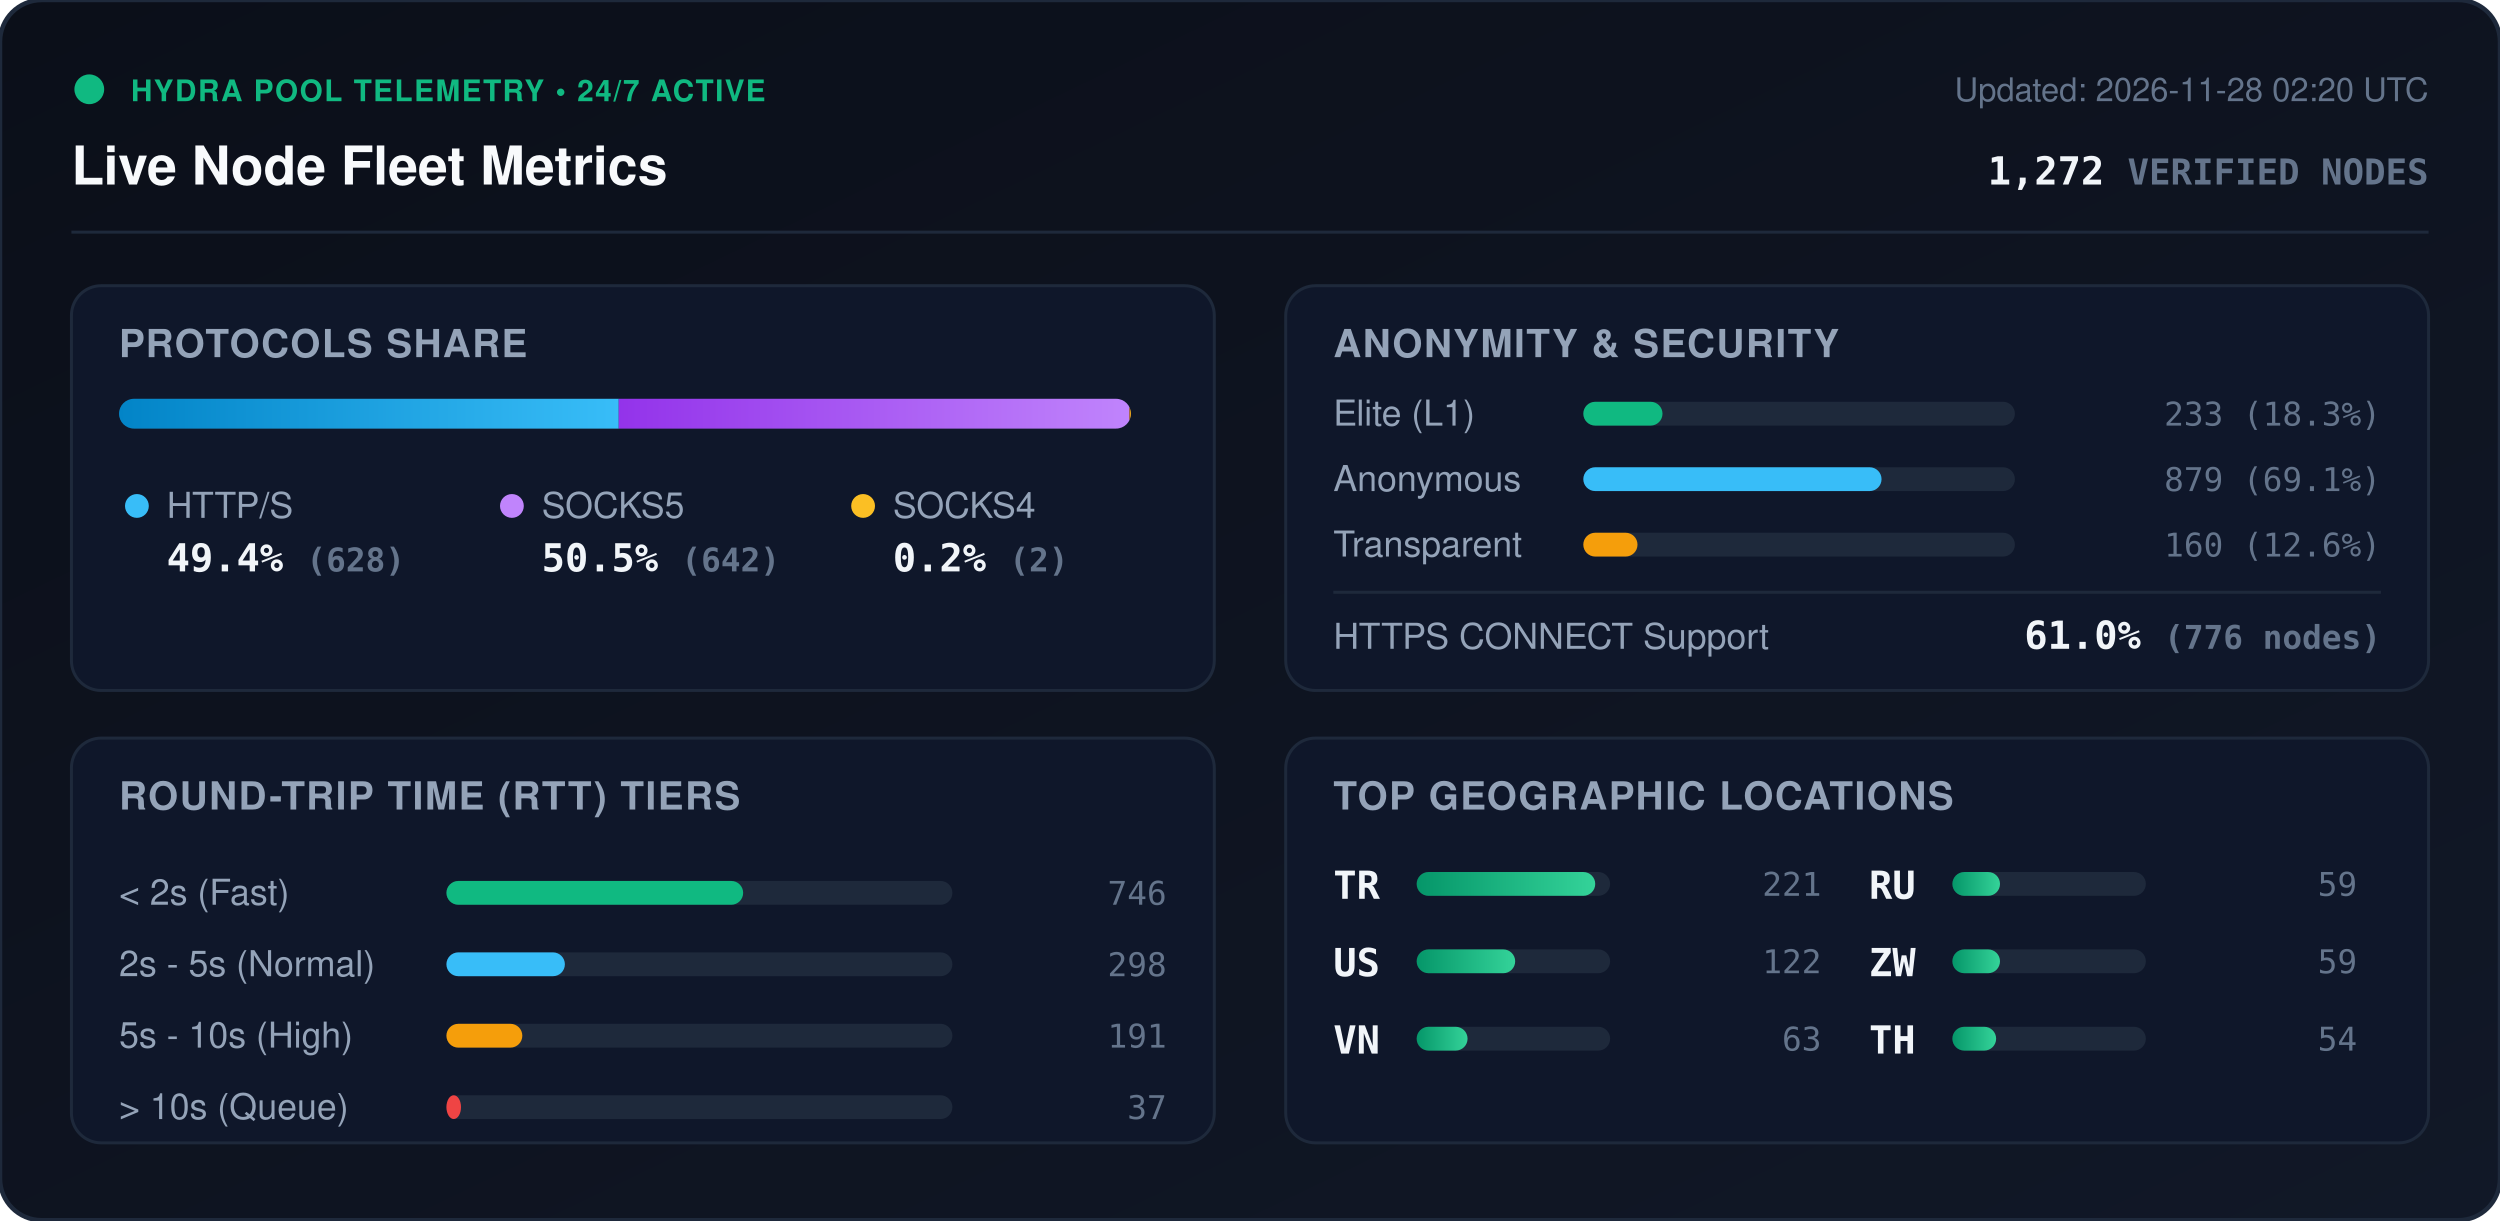
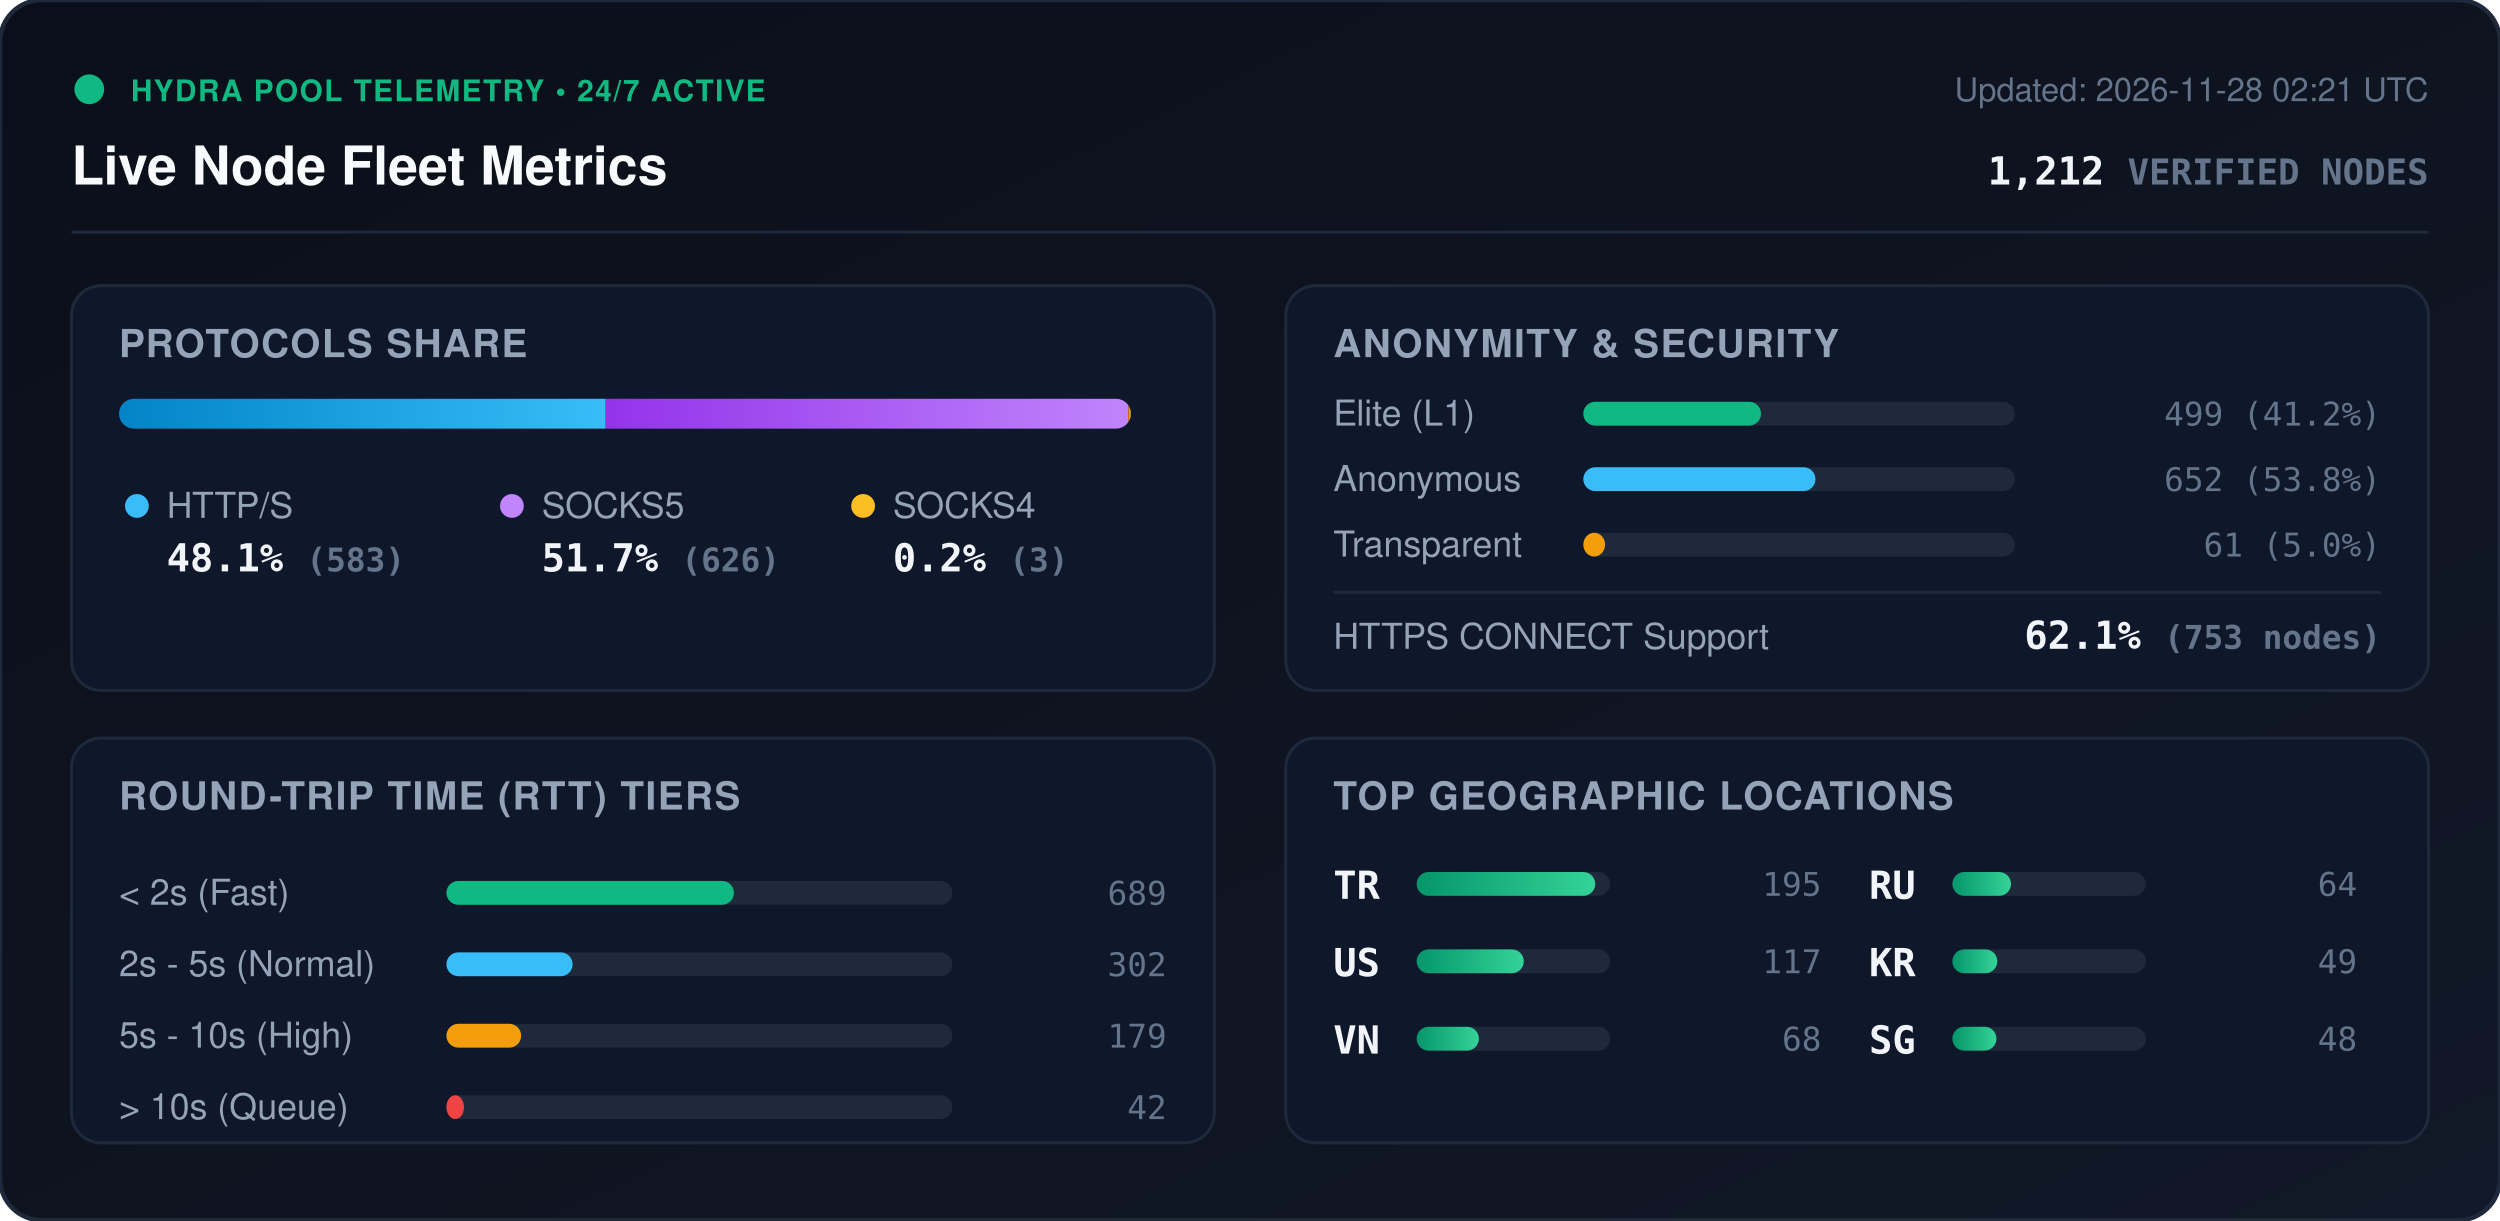
<svg xmlns="http://www.w3.org/2000/svg" viewBox="0 0 840 410" width="840" height="410" style="max-width: 100%; height: auto;">
  <defs>
    <linearGradient id="bg" x1="0%" y1="0%" x2="100%" y2="100%">
      <stop offset="0%" stop-color="#0b0f19" />
      <stop offset="100%" stop-color="#111827" />
    </linearGradient>
    <linearGradient id="bar-http" x1="0%" y1="0%" x2="100%" y2="0%">
      <stop offset="0%" stop-color="#0284c7" />
      <stop offset="100%" stop-color="#38bdf8" />
    </linearGradient>
    <linearGradient id="bar-socks5" x1="0%" y1="0%" x2="100%" y2="0%">
      <stop offset="0%" stop-color="#9333ea" />
      <stop offset="100%" stop-color="#c084fc" />
    </linearGradient>
    <linearGradient id="bar-socks4" x1="0%" y1="0%" x2="100%" y2="0%">
      <stop offset="0%" stop-color="#d97706" />
      <stop offset="100%" stop-color="#fbbf24" />
    </linearGradient>
    <linearGradient id="bar-green" x1="0%" y1="0%" x2="100%" y2="0%">
      <stop offset="0%" stop-color="#059669" />
      <stop offset="100%" stop-color="#34d399" />
    </linearGradient>
    <clipPath id="prog-track-clip">
      <rect width="340.0" height="10" rx="5" />
    </clipPath>
    <style>
      .title { font: 700 18px -apple-system, BlinkMacSystemFont, 'Segoe UI', Helvetica, Arial, sans-serif; fill: #f8fafc; }
      .sub { font: 500 11px -apple-system, BlinkMacSystemFont, 'Segoe UI', Helvetica, Arial, sans-serif; fill: #64748b; }
      .section-hdr { font: 600 13px -apple-system, BlinkMacSystemFont, 'Segoe UI', Helvetica, Arial, sans-serif; fill: #94a3b8; letter-spacing: 0.5px; }
      .metric-val { font: 700 13px -apple-system, BlinkMacSystemFont, 'Segoe UI', Helvetica, Arial, sans-serif; fill: #f1f5f9; }
      .metric-lbl { font: 500 12px -apple-system, BlinkMacSystemFont, 'Segoe UI', Helvetica, Arial, sans-serif; fill: #94a3b8; }
      .badge-txt { font: 700 10px -apple-system, BlinkMacSystemFont, 'Segoe UI', Helvetica, Arial, sans-serif; fill: #10b981; letter-spacing: 0.5px; }
      .mono { font-family: ui-monospace, SFMono-Regular, Menlo, Monaco, Consolas, monospace; }
      .pulse { animation: beacon 2s infinite ease-in-out; }
      @keyframes beacon { 0%, 100% { opacity: 1; } 50% { opacity: 0.35; } }
    </style>
  </defs>
  <rect width="840" height="410" rx="14" fill="url(#bg)" stroke="#1e293b" stroke-width="1.5" />
  <g transform="translate(24, 24)">
    <circle cx="6" cy="6" r="5" fill="#10b981" class="pulse" />
    <text x="20" y="10" class="badge-txt">HYDRA POOL TELEMETRY • 24/7 ACTIVE</text>
    <text x="0" y="38" class="title">Live Node Fleet Metrics</text>
-     <text x="792" y="10" text-anchor="end" class="sub">Updated: 2026-11-28 02:20 UTC</text>
-     <text x="792" y="38" text-anchor="end" class="metric-val mono" fill="#38bdf8">1,272 <tspan font-size="12" fill="#64748b">VERIFIED NODES</tspan>
+     <text x="792" y="10" text-anchor="end" class="sub">Updated: 2026-11-28 02:21 UTC</text>
+     <text x="792" y="38" text-anchor="end" class="metric-val mono" fill="#38bdf8">1,212 <tspan font-size="12" fill="#64748b">VERIFIED NODES</tspan>
    </text>
  </g>
  <line x1="24" y1="78" x2="816" y2="78" stroke="#1e293b" stroke-width="1" />
  <g transform="translate(24, 96)">
    <rect width="384" height="136" rx="10" fill="#0f172a" stroke="#1e293b" />
    <text x="16" y="24" class="section-hdr">PROTOCOLS SHARE</text>
    <g transform="translate(16, 38)">
      <rect width="340.0" height="10" rx="5" fill="#1e293b" />
      <g clip-path="url(#prog-track-clip)">
-         <rect x="0" width="167.9" height="10" fill="url(#bar-http)" />
-         <rect x="167.9" width="171.6" height="10" fill="url(#bar-socks5)" />
-         <rect x="339.5" width="0.5" height="10" fill="url(#bar-socks4)" />
+         <rect x="0" width="163.5" height="10" fill="url(#bar-http)" />
+         <rect x="163.5" width="175.6" height="10" fill="url(#bar-socks5)" />
+         <rect x="339.1" width="0.8" height="10" fill="url(#bar-socks4)" />
      </g>
    </g>
    <g transform="translate(16, 68)">
      <circle cx="6" cy="6" r="4" fill="#38bdf8" />
      <text x="16" y="10" class="metric-lbl">HTTP/S</text>
-       <text x="16" y="28" class="metric-val mono">49.4% <tspan font-size="11" fill="#64748b">(628)</tspan>
+       <text x="16" y="28" class="metric-val mono">48.1% <tspan font-size="11" fill="#64748b">(583)</tspan>
      </text>
      <circle cx="132" cy="6" r="4" fill="#c084fc" />
      <text x="142" y="10" class="metric-lbl">SOCKS5</text>
-       <text x="142" y="28" class="metric-val mono">50.5% <tspan font-size="11" fill="#64748b">(642)</tspan>
+       <text x="142" y="28" class="metric-val mono">51.7% <tspan font-size="11" fill="#64748b">(626)</tspan>
      </text>
      <circle cx="250" cy="6" r="4" fill="#fbbf24" />
      <text x="260" y="10" class="metric-lbl">SOCKS4</text>
-       <text x="260" y="28" class="metric-val mono">0.2% <tspan font-size="11" fill="#64748b">(2)</tspan>
+       <text x="260" y="28" class="metric-val mono">0.2% <tspan font-size="11" fill="#64748b">(3)</tspan>
      </text>
    </g>
  </g>
  <g transform="translate(432, 96)">
    <rect width="384" height="136" rx="10" fill="#0f172a" stroke="#1e293b" />
    <text x="16" y="24" class="section-hdr">ANONYMITY &amp; SECURITY</text>
    <text x="16" y="47" class="metric-lbl">Elite (L1)</text>
    <rect x="100" y="39" width="145.0" height="8" rx="4" fill="#1e293b" />
-     <rect x="100" y="39" width="26.6" height="8" rx="4" fill="#10b981" />
-     <text x="368" y="47" text-anchor="end" class="mono sub" fill="#e2e8f0">233 (18.3%)</text>
+     <rect x="100" y="39" width="59.7" height="8" rx="4" fill="#10b981" />
+     <text x="368" y="47" text-anchor="end" class="mono sub" fill="#e2e8f0">499 (41.2%)</text>
    <text x="16" y="69" class="metric-lbl">Anonymous</text>
    <rect x="100" y="61" width="145.0" height="8" rx="4" fill="#1e293b" />
-     <rect x="100" y="61" width="100.2" height="8" rx="4" fill="#38bdf8" />
-     <text x="368" y="69" text-anchor="end" class="mono sub" fill="#e2e8f0">879 (69.1%)</text>
+     <rect x="100" y="61" width="78.0" height="8" rx="4" fill="#38bdf8" />
+     <text x="368" y="69" text-anchor="end" class="mono sub" fill="#e2e8f0">652 (53.8%)</text>
    <text x="16" y="91" class="metric-lbl">Transparent</text>
    <rect x="100" y="83" width="145.0" height="8" rx="4" fill="#1e293b" />
-     <rect x="100" y="83" width="18.2" height="8" rx="4" fill="#f59e0b" />
-     <text x="368" y="91" text-anchor="end" class="mono sub" fill="#e2e8f0">160 (12.6%)</text>
+     <rect x="100" y="83" width="7.3" height="8" rx="4" fill="#f59e0b" />
+     <text x="368" y="91" text-anchor="end" class="mono sub" fill="#e2e8f0">61 (5.0%)</text>
    <line x1="16" y1="103" x2="368" y2="103" stroke="#1e293b" stroke-width="1" />
    <text x="16" y="122" class="metric-lbl">HTTPS CONNECT Support</text>
-     <text x="368" y="122" text-anchor="end" class="metric-val mono" fill="#34d399">61.0% <tspan font-size="11" fill="#64748b">(776 nodes)</tspan>
+     <text x="368" y="122" text-anchor="end" class="metric-val mono" fill="#34d399">62.1% <tspan font-size="11" fill="#64748b">(753 nodes)</tspan>
    </text>
  </g>
  <g transform="translate(24, 248)">
    <rect width="384" height="136" rx="10" fill="#0f172a" stroke="#1e293b" />
    <text x="16" y="24" class="section-hdr">ROUND-TRIP TIME (RTT) TIERS</text>
    <g transform="translate(16, 42)">
      <text x="0" y="14" class="metric-lbl">&lt; 2s (Fast)</text>
      <rect x="110" y="6" width="170" height="8" rx="4" fill="#1e293b" />
-       <rect x="110" y="6" width="99.7" height="8" rx="4" fill="#10b981" />
-       <text x="352" y="14" text-anchor="end" class="mono sub">746</text>
+       <rect x="110" y="6" width="96.6" height="8" rx="4" fill="#10b981" />
+       <text x="352" y="14" text-anchor="end" class="mono sub">689</text>
      <text x="0" y="38" class="metric-lbl">2s - 5s (Normal)</text>
      <rect x="110" y="30" width="170" height="8" rx="4" fill="#1e293b" />
-       <rect x="110" y="30" width="39.8" height="8" rx="4" fill="#38bdf8" />
-       <text x="352" y="38" text-anchor="end" class="mono sub">298</text>
+       <rect x="110" y="30" width="42.4" height="8" rx="4" fill="#38bdf8" />
+       <text x="352" y="38" text-anchor="end" class="mono sub">302</text>
      <text x="0" y="62" class="metric-lbl">5s - 10s (High)</text>
      <rect x="110" y="54" width="170" height="8" rx="4" fill="#1e293b" />
-       <rect x="110" y="54" width="25.5" height="8" rx="4" fill="#f59e0b" />
-       <text x="352" y="62" text-anchor="end" class="mono sub">191</text>
+       <rect x="110" y="54" width="25.1" height="8" rx="4" fill="#f59e0b" />
+       <text x="352" y="62" text-anchor="end" class="mono sub">179</text>
      <text x="0" y="86" class="metric-lbl">&gt; 10s (Queue)</text>
      <rect x="110" y="78" width="170" height="8" rx="4" fill="#1e293b" />
-       <rect x="110" y="78" width="4.9" height="8" rx="4" fill="#ef4444" />
-       <text x="352" y="86" text-anchor="end" class="mono sub">37</text>
+       <rect x="110" y="78" width="5.9" height="8" rx="4" fill="#ef4444" />
+       <text x="352" y="86" text-anchor="end" class="mono sub">42</text>
    </g>
  </g>
  <g transform="translate(432, 248)">
    <rect width="384" height="136" rx="10" fill="#0f172a" stroke="#1e293b" />
    <text x="16" y="24" class="section-hdr">TOP GEOGRAPHIC LOCATIONS</text>
    <g transform="translate(16, 42)">
      <g transform="translate(0, 0)">
        <text x="0" y="12" class="mono metric-val" font-size="12">TR</text>
        <rect x="28" y="3" width="65" height="8" rx="4" fill="#1e293b" />
        <rect x="28" y="3" width="60.0" height="8" rx="4" fill="url(#bar-green)" />
-         <text x="164" y="11" text-anchor="end" class="mono sub">221</text>
+         <text x="164" y="11" text-anchor="end" class="mono sub">195</text>
      </g>
      <g transform="translate(0, 26)">
        <text x="0" y="12" class="mono metric-val" font-size="12">US</text>
        <rect x="28" y="3" width="65" height="8" rx="4" fill="#1e293b" />
-         <rect x="28" y="3" width="33.1" height="8" rx="4" fill="url(#bar-green)" />
-         <text x="164" y="11" text-anchor="end" class="mono sub">122</text>
+         <rect x="28" y="3" width="36.0" height="8" rx="4" fill="url(#bar-green)" />
+         <text x="164" y="11" text-anchor="end" class="mono sub">117</text>
      </g>
      <g transform="translate(0, 52)">
        <text x="0" y="12" class="mono metric-val" font-size="12">VN</text>
        <rect x="28" y="3" width="65" height="8" rx="4" fill="#1e293b" />
-         <rect x="28" y="3" width="17.1" height="8" rx="4" fill="url(#bar-green)" />
-         <text x="164" y="11" text-anchor="end" class="mono sub">63</text>
+         <rect x="28" y="3" width="20.9" height="8" rx="4" fill="url(#bar-green)" />
+         <text x="164" y="11" text-anchor="end" class="mono sub">68</text>
      </g>
      <g transform="translate(180, 0)">
        <text x="0" y="12" class="mono metric-val" font-size="12">RU</text>
        <rect x="28" y="3" width="65" height="8" rx="4" fill="#1e293b" />
-         <rect x="28" y="3" width="16.0" height="8" rx="4" fill="url(#bar-green)" />
-         <text x="164" y="11" text-anchor="end" class="mono sub">59</text>
+         <rect x="28" y="3" width="19.7" height="8" rx="4" fill="url(#bar-green)" />
+         <text x="164" y="11" text-anchor="end" class="mono sub">64</text>
      </g>
      <g transform="translate(180, 26)">
-         <text x="0" y="12" class="mono metric-val" font-size="12">ZW</text>
+         <text x="0" y="12" class="mono metric-val" font-size="12">KR</text>
        <rect x="28" y="3" width="65" height="8" rx="4" fill="#1e293b" />
-         <rect x="28" y="3" width="16.0" height="8" rx="4" fill="url(#bar-green)" />
-         <text x="164" y="11" text-anchor="end" class="mono sub">59</text>
+         <rect x="28" y="3" width="15.1" height="8" rx="4" fill="url(#bar-green)" />
+         <text x="164" y="11" text-anchor="end" class="mono sub">49</text>
      </g>
      <g transform="translate(180, 52)">
-         <text x="0" y="12" class="mono metric-val" font-size="12">TH</text>
+         <text x="0" y="12" class="mono metric-val" font-size="12">SG</text>
        <rect x="28" y="3" width="65" height="8" rx="4" fill="#1e293b" />
-         <rect x="28" y="3" width="14.7" height="8" rx="4" fill="url(#bar-green)" />
-         <text x="164" y="11" text-anchor="end" class="mono sub">54</text>
+         <rect x="28" y="3" width="14.8" height="8" rx="4" fill="url(#bar-green)" />
+         <text x="164" y="11" text-anchor="end" class="mono sub">48</text>
      </g>
    </g>
  </g>
</svg>
